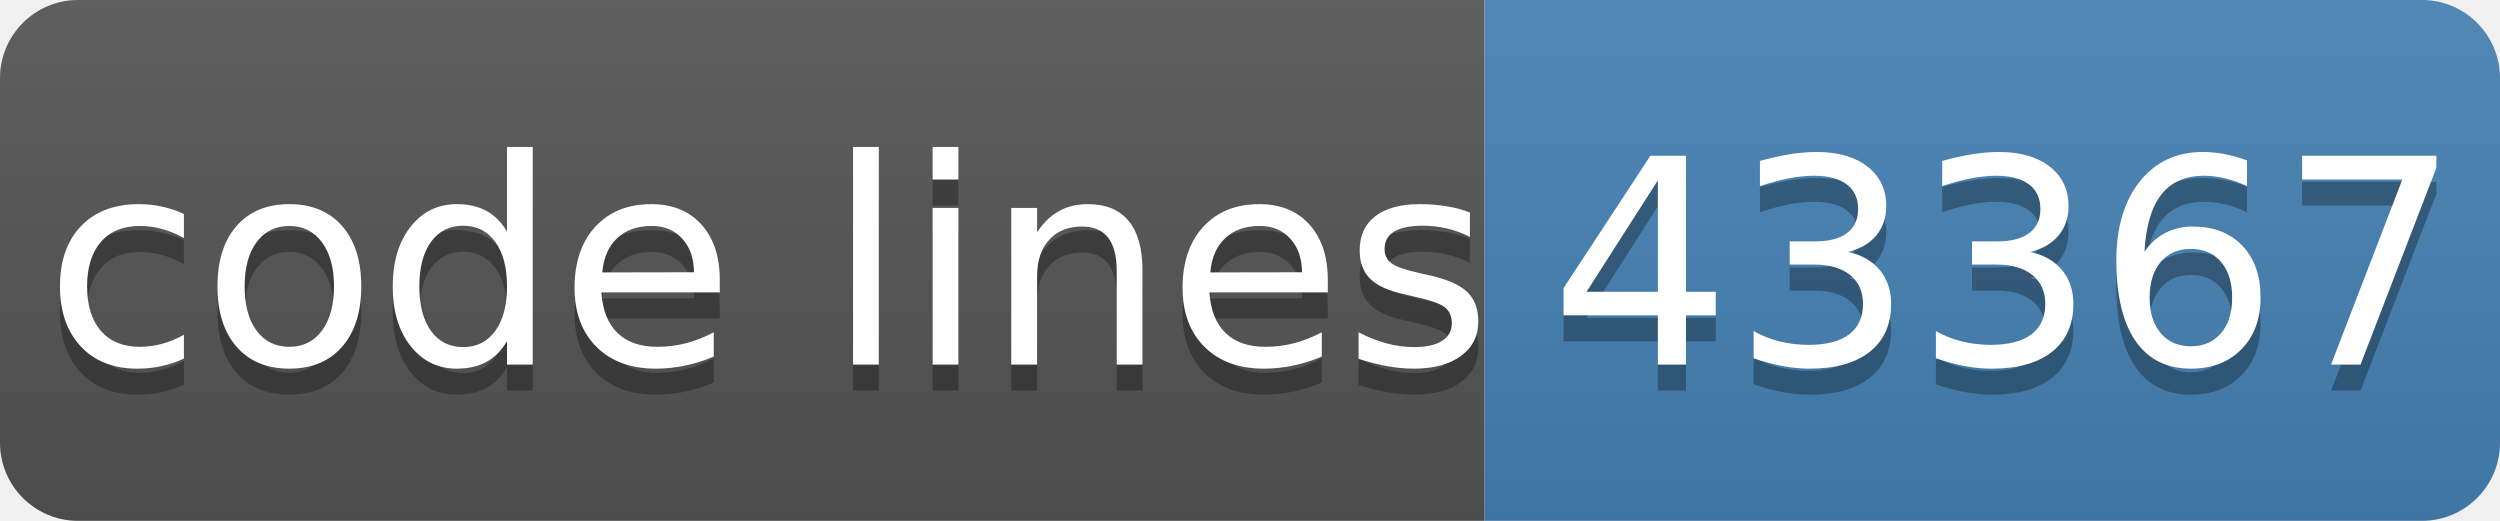
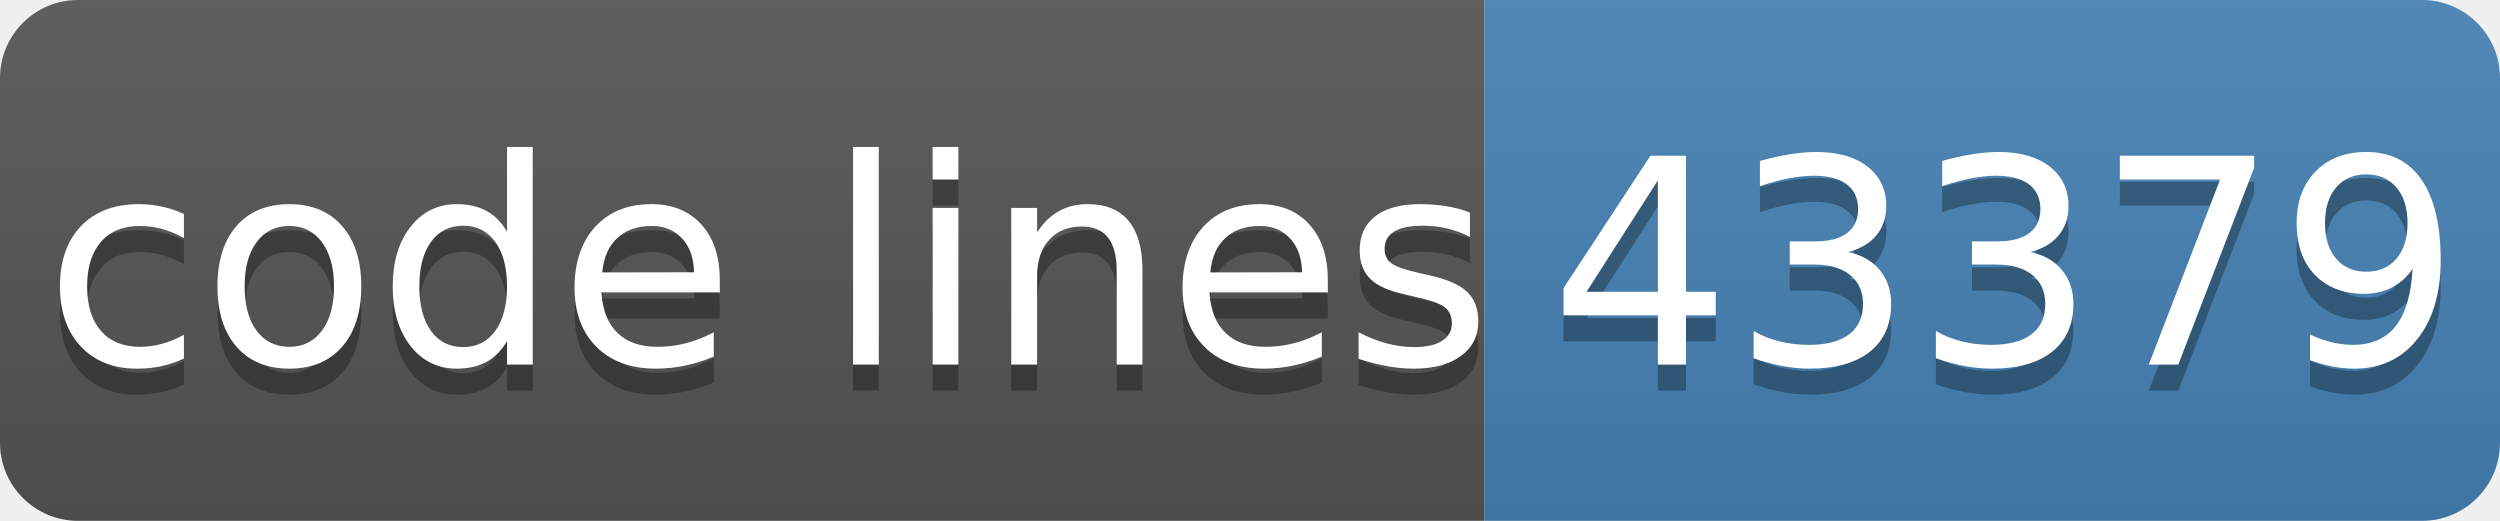
- <svg xmlns="http://www.w3.org/2000/svg" width="96" height="20" role="img" aria-label="code lines: 43367">
+ <svg xmlns="http://www.w3.org/2000/svg" width="96" height="20" role="img" aria-label="code lines: 43379">
  <linearGradient id="s" x2="0" y2="100%">
    <stop offset="0" stop-color="#bbb" stop-opacity=".1" />
    <stop offset="1" stop-opacity=".1" />
  </linearGradient>
  <clipPath id="r">
    <rect width="96" height="20" rx="3" fill="#fff" />
  </clipPath>
  <g clip-path="url(#r)">
    <rect width="57" height="20" fill="#555" />
    <rect x="57" width="40" height="20" fill="#4682b4" />
    <rect width="96" height="20" fill="url(#s)" />
  </g>
  <g fill="#fff" text-anchor="middle" font-family="Verdana,Geneva,DejaVu Sans,sans-serif" text-rendering="geometricPrecision" font-size="110">
    <text aria-hidden="true" x="295" y="150" fill="#010101" fill-opacity=".3" transform="scale(.1)" textLength="510">code lines</text>
    <text x="295" y="140" transform="scale(.1)" fill="#fff" textLength="510">code lines</text>
-     <text aria-hidden="true" x="770" y="150" fill="#010101" fill-opacity=".3" transform="scale(.1)" textLength="320">43367</text>
-     <text x="770" y="140" transform="scale(.1)" fill="#fff" textLength="320">43367</text>
+     <text aria-hidden="true" x="770" y="150" fill="#010101" fill-opacity=".3" transform="scale(.1)" textLength="320">43379</text>
+     <text x="770" y="140" transform="scale(.1)" fill="#fff" textLength="320">43379</text>
  </g>
</svg>
